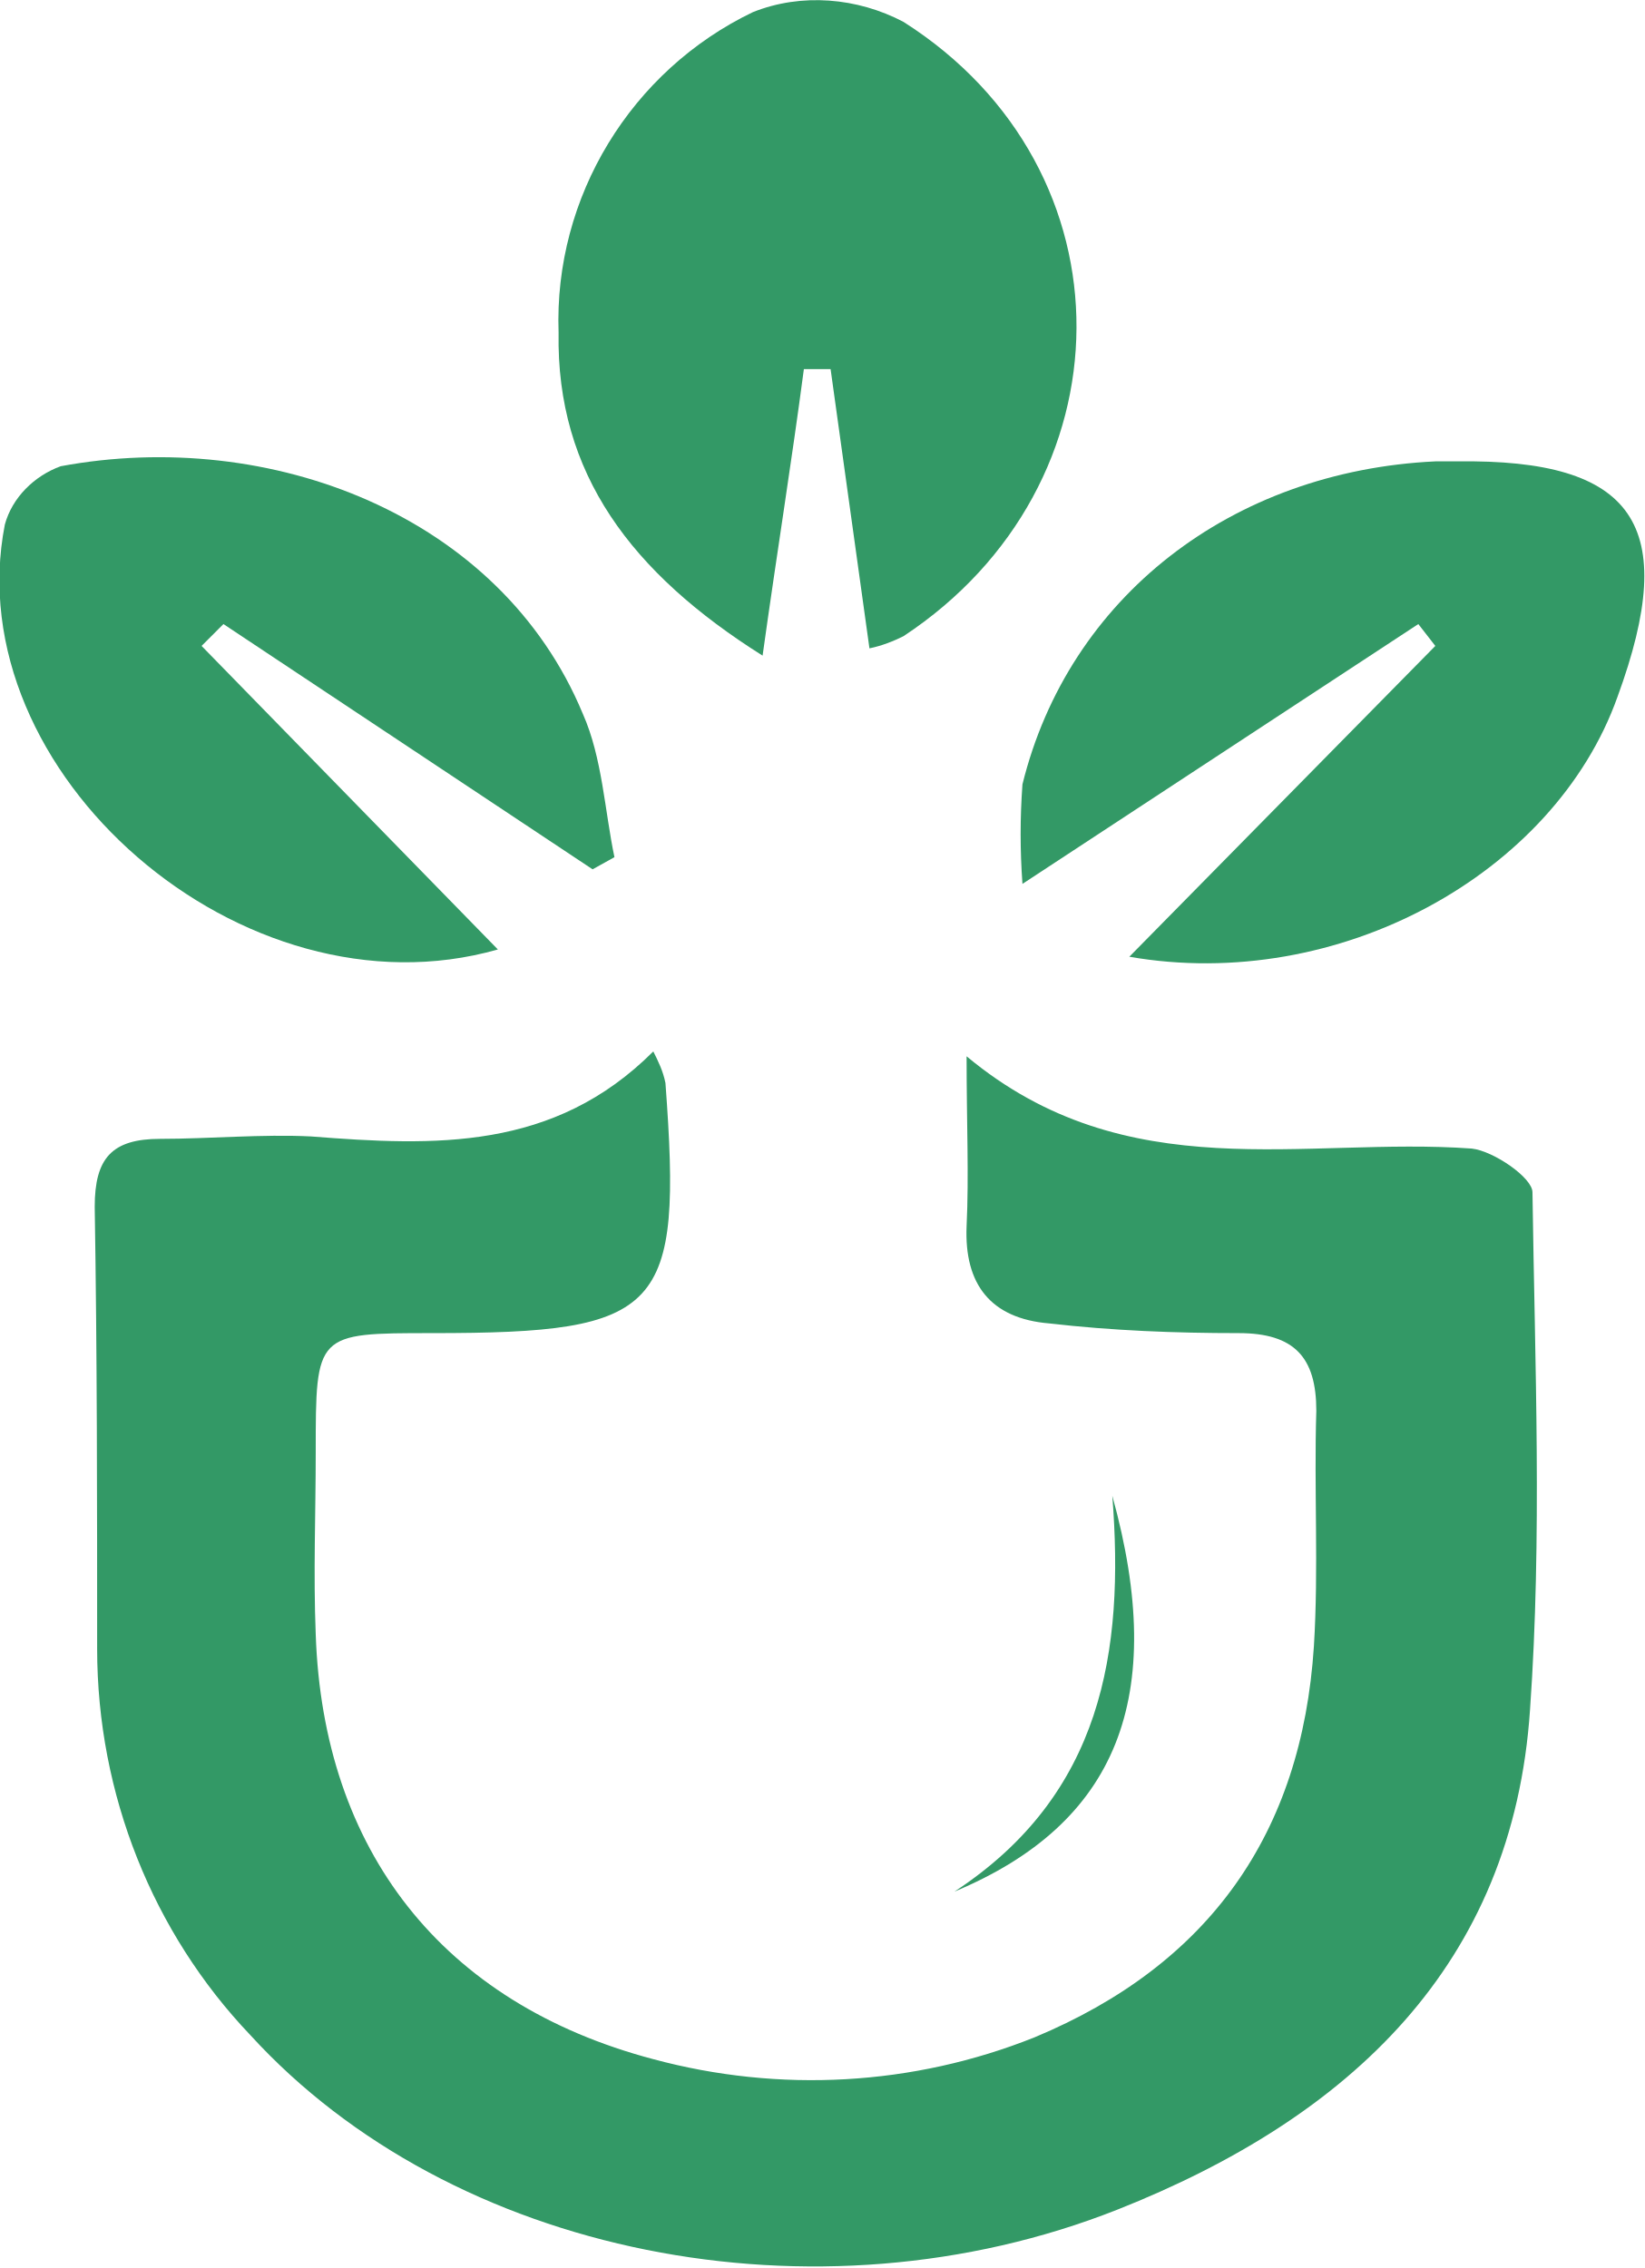
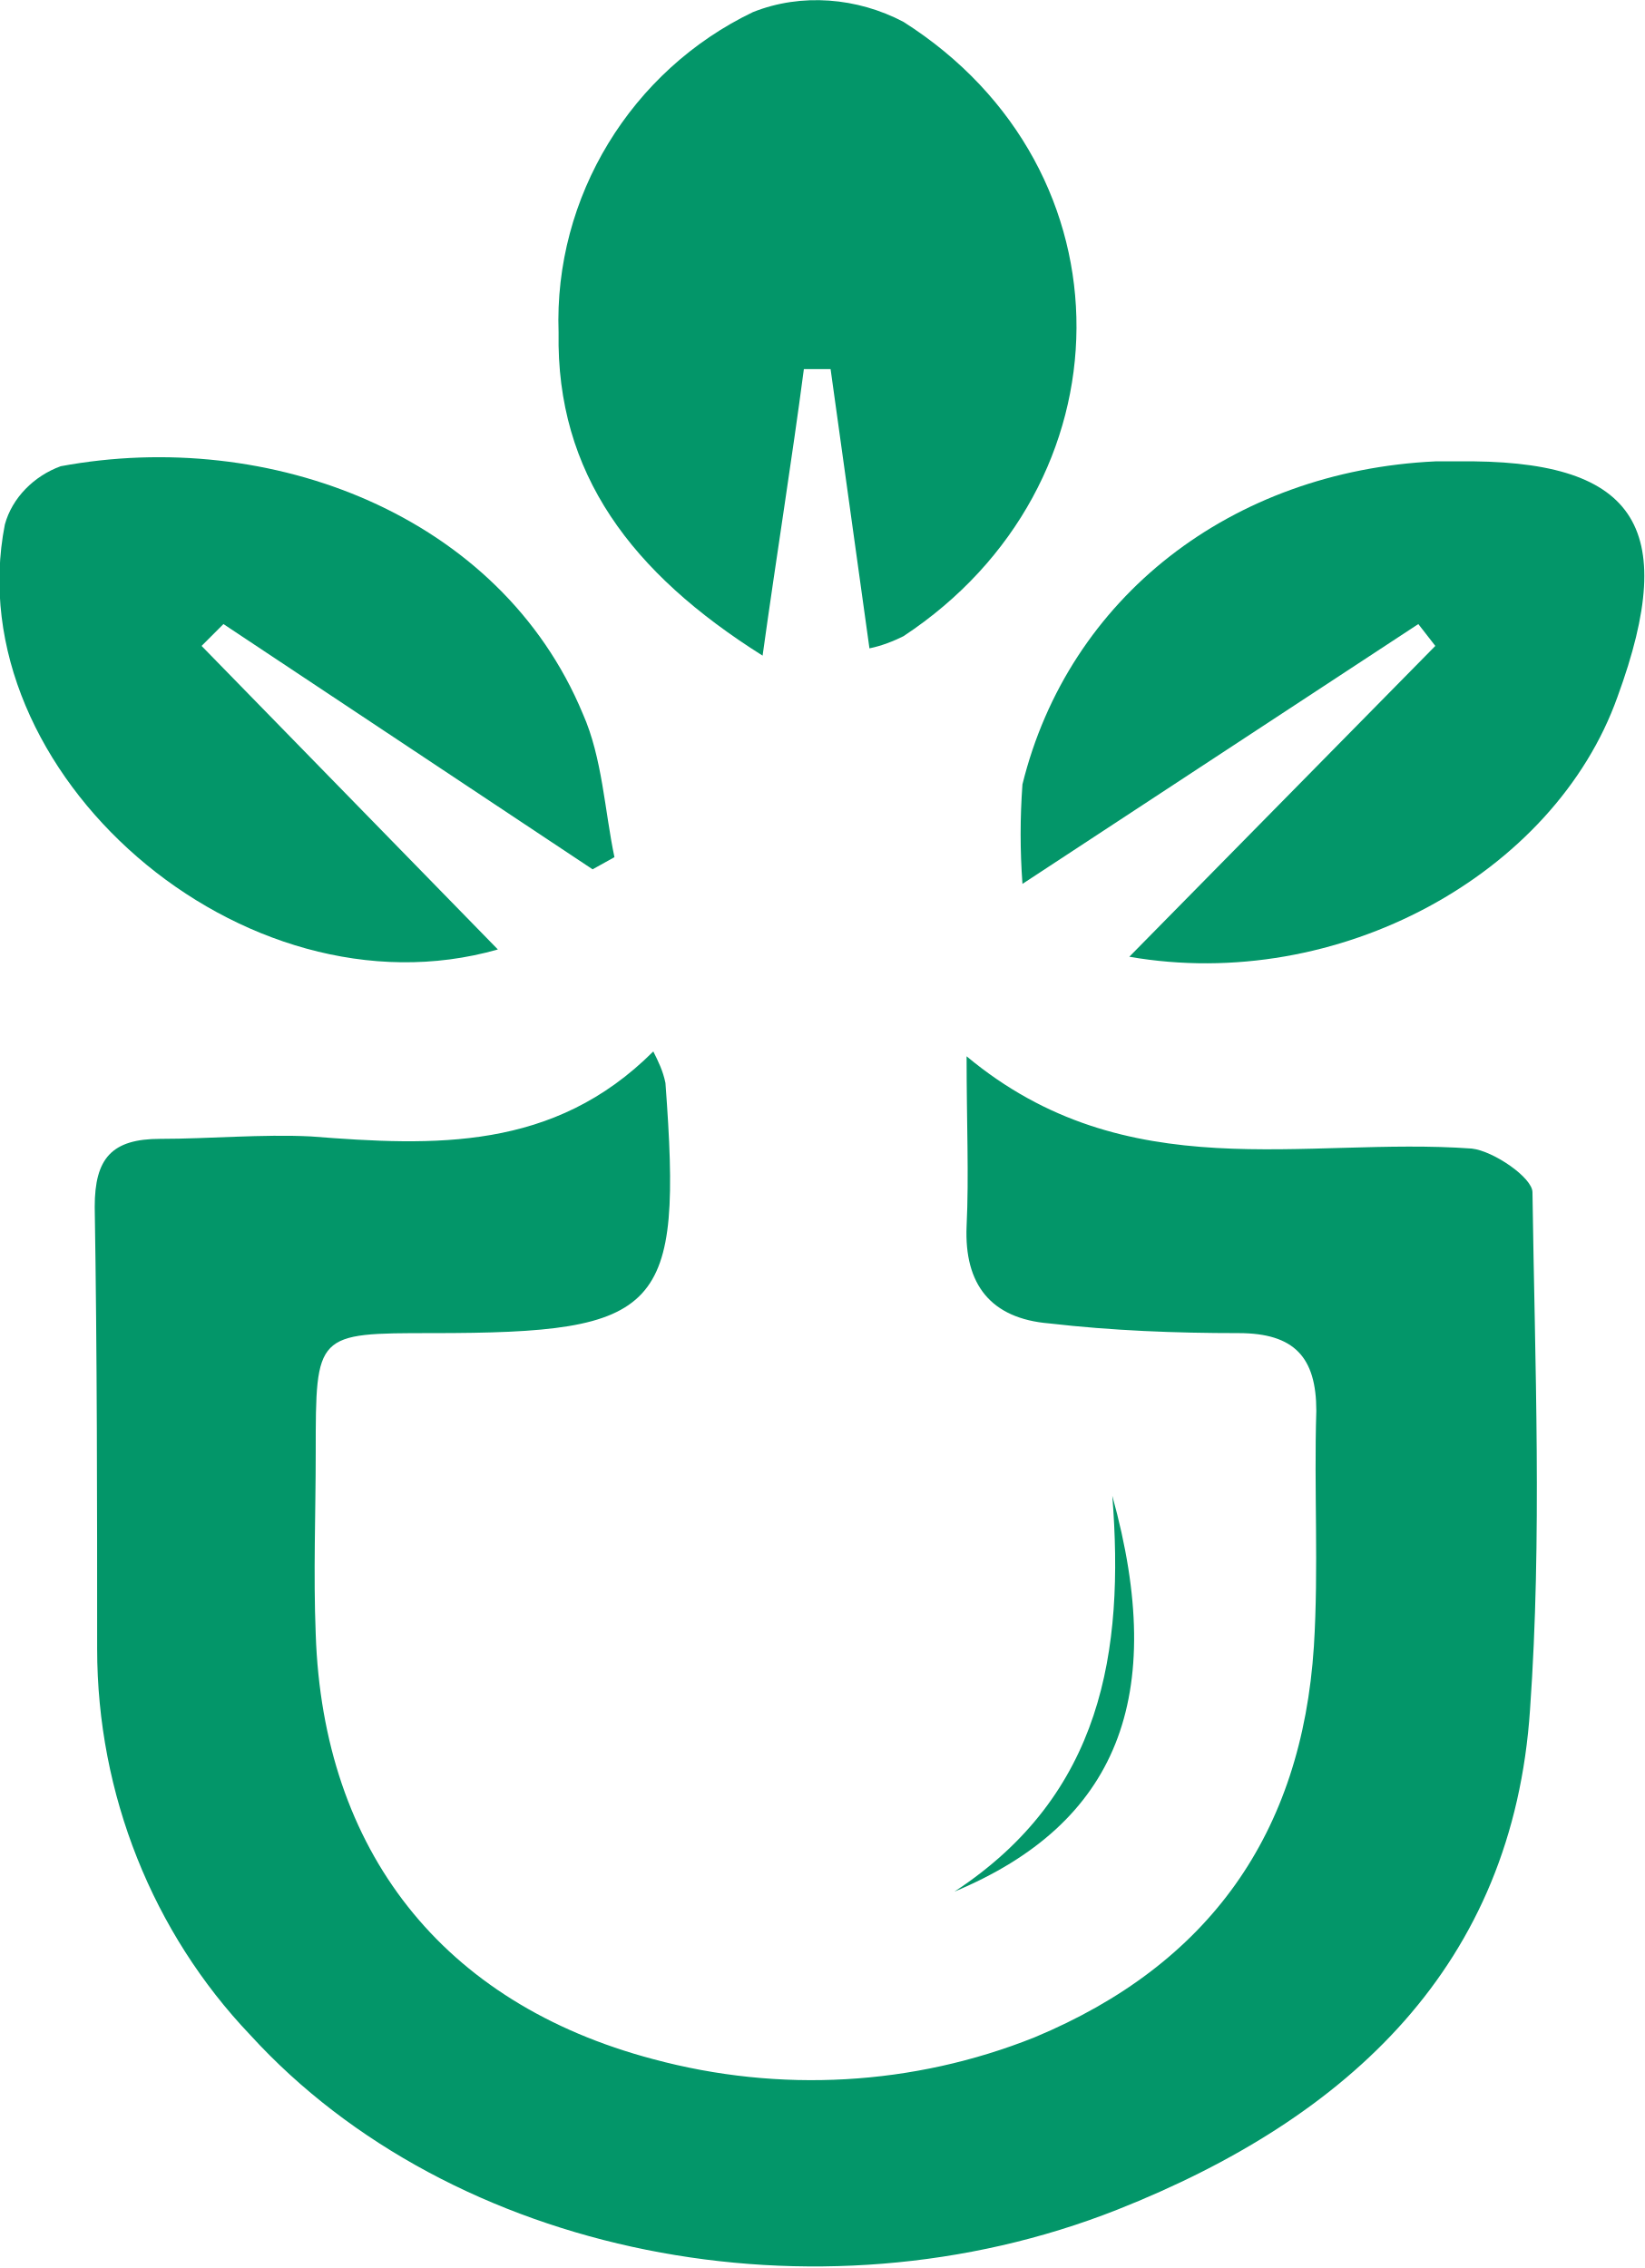
<svg xmlns="http://www.w3.org/2000/svg" version="1.1" id="Layer_1" x="0px" y="0px" viewBox="0 0 67.7 93.4" style="enable-background:new 0 0 67.7 93.4;" xml:space="preserve">
  <style type="text/css">
- 	.st0{fill:#339966;}
+ 	.st0{fill:#039669;}
</style>
  <path class="st0" d="M26.9,43.3c0.2,0.4,0.4,0.8,0.5,1.3c0.7,9.4-0.1,10.3-9.6,10.3c-4.8,0-4.8,0-4.8,4.9c0,2.5-0.1,5,0,7.5  c0.3,8.9,5.2,15.2,13.9,17.5c5.2,1.4,10.7,1.1,15.7-0.9c7.2-3,11-8.4,11.5-16.1c0.2-3.2,0-6.5,0.1-9.7c0-2.2-0.9-3.2-3.2-3.2  c-2.6,0-5.2-0.1-7.8-0.4c-2.4-0.2-3.5-1.6-3.4-4c0.1-2.1,0-4.2,0-7c6.6,5.5,13.9,3.3,20.8,3.8c0.9,0.1,2.5,1.2,2.5,1.8  c0.1,7.1,0.4,14.2-0.1,21.3C62.3,80.9,55.6,87.2,46,91c-12.4,4.9-27.4,1.9-35.7-7.2C6.3,79.6,4,73.9,4,67.9c0-6,0-12.1-0.1-18.2  c0-2,0.7-2.8,2.7-2.8s4.2-0.2,6.2-0.1C17.9,47.2,22.8,47.4,26.9,43.3z" />
  <path class="st0" d="M35.8,26.7l-1.6-11.5h-1.1c-0.5,3.8-1.1,7.5-1.7,11.8c-5.4-3.4-8.5-7.5-8.4-13.3c-0.2-5.6,3-10.8,8-13.2  c2-0.8,4.3-0.6,6.2,0.4C46.8,7,46.6,20,37.2,26.2C36.8,26.4,36.3,26.6,35.8,26.7z" />
  <path class="st0" d="M46.5,39.4l12.6-12.8l-0.7-0.9L42.1,36.4c-0.1-1.4-0.1-2.7,0-4.1c1.9-7.7,8.6-12.9,17-13.3h0.9  c7.3-0.1,9.2,2.6,6.6,9.7C64,36,55.1,40.9,46.5,39.4z" />
  <path class="st0" d="M24.4,35.8L9.2,25.7l-0.9,0.9l12.2,12.5c-10.5,3-22.3-7.3-20.3-17.5c0.3-1.1,1.2-2,2.3-2.4  c8.6-1.6,18.1,2,21.5,10.2c0.8,1.8,0.9,4,1.3,5.9L24.4,35.8z" />
  <path class="st0" d="M45.8,61.6c2.3,8.3,0.2,13.5-6.5,16.3C45.4,73.9,46.3,68,45.8,61.6z" />
</svg>
